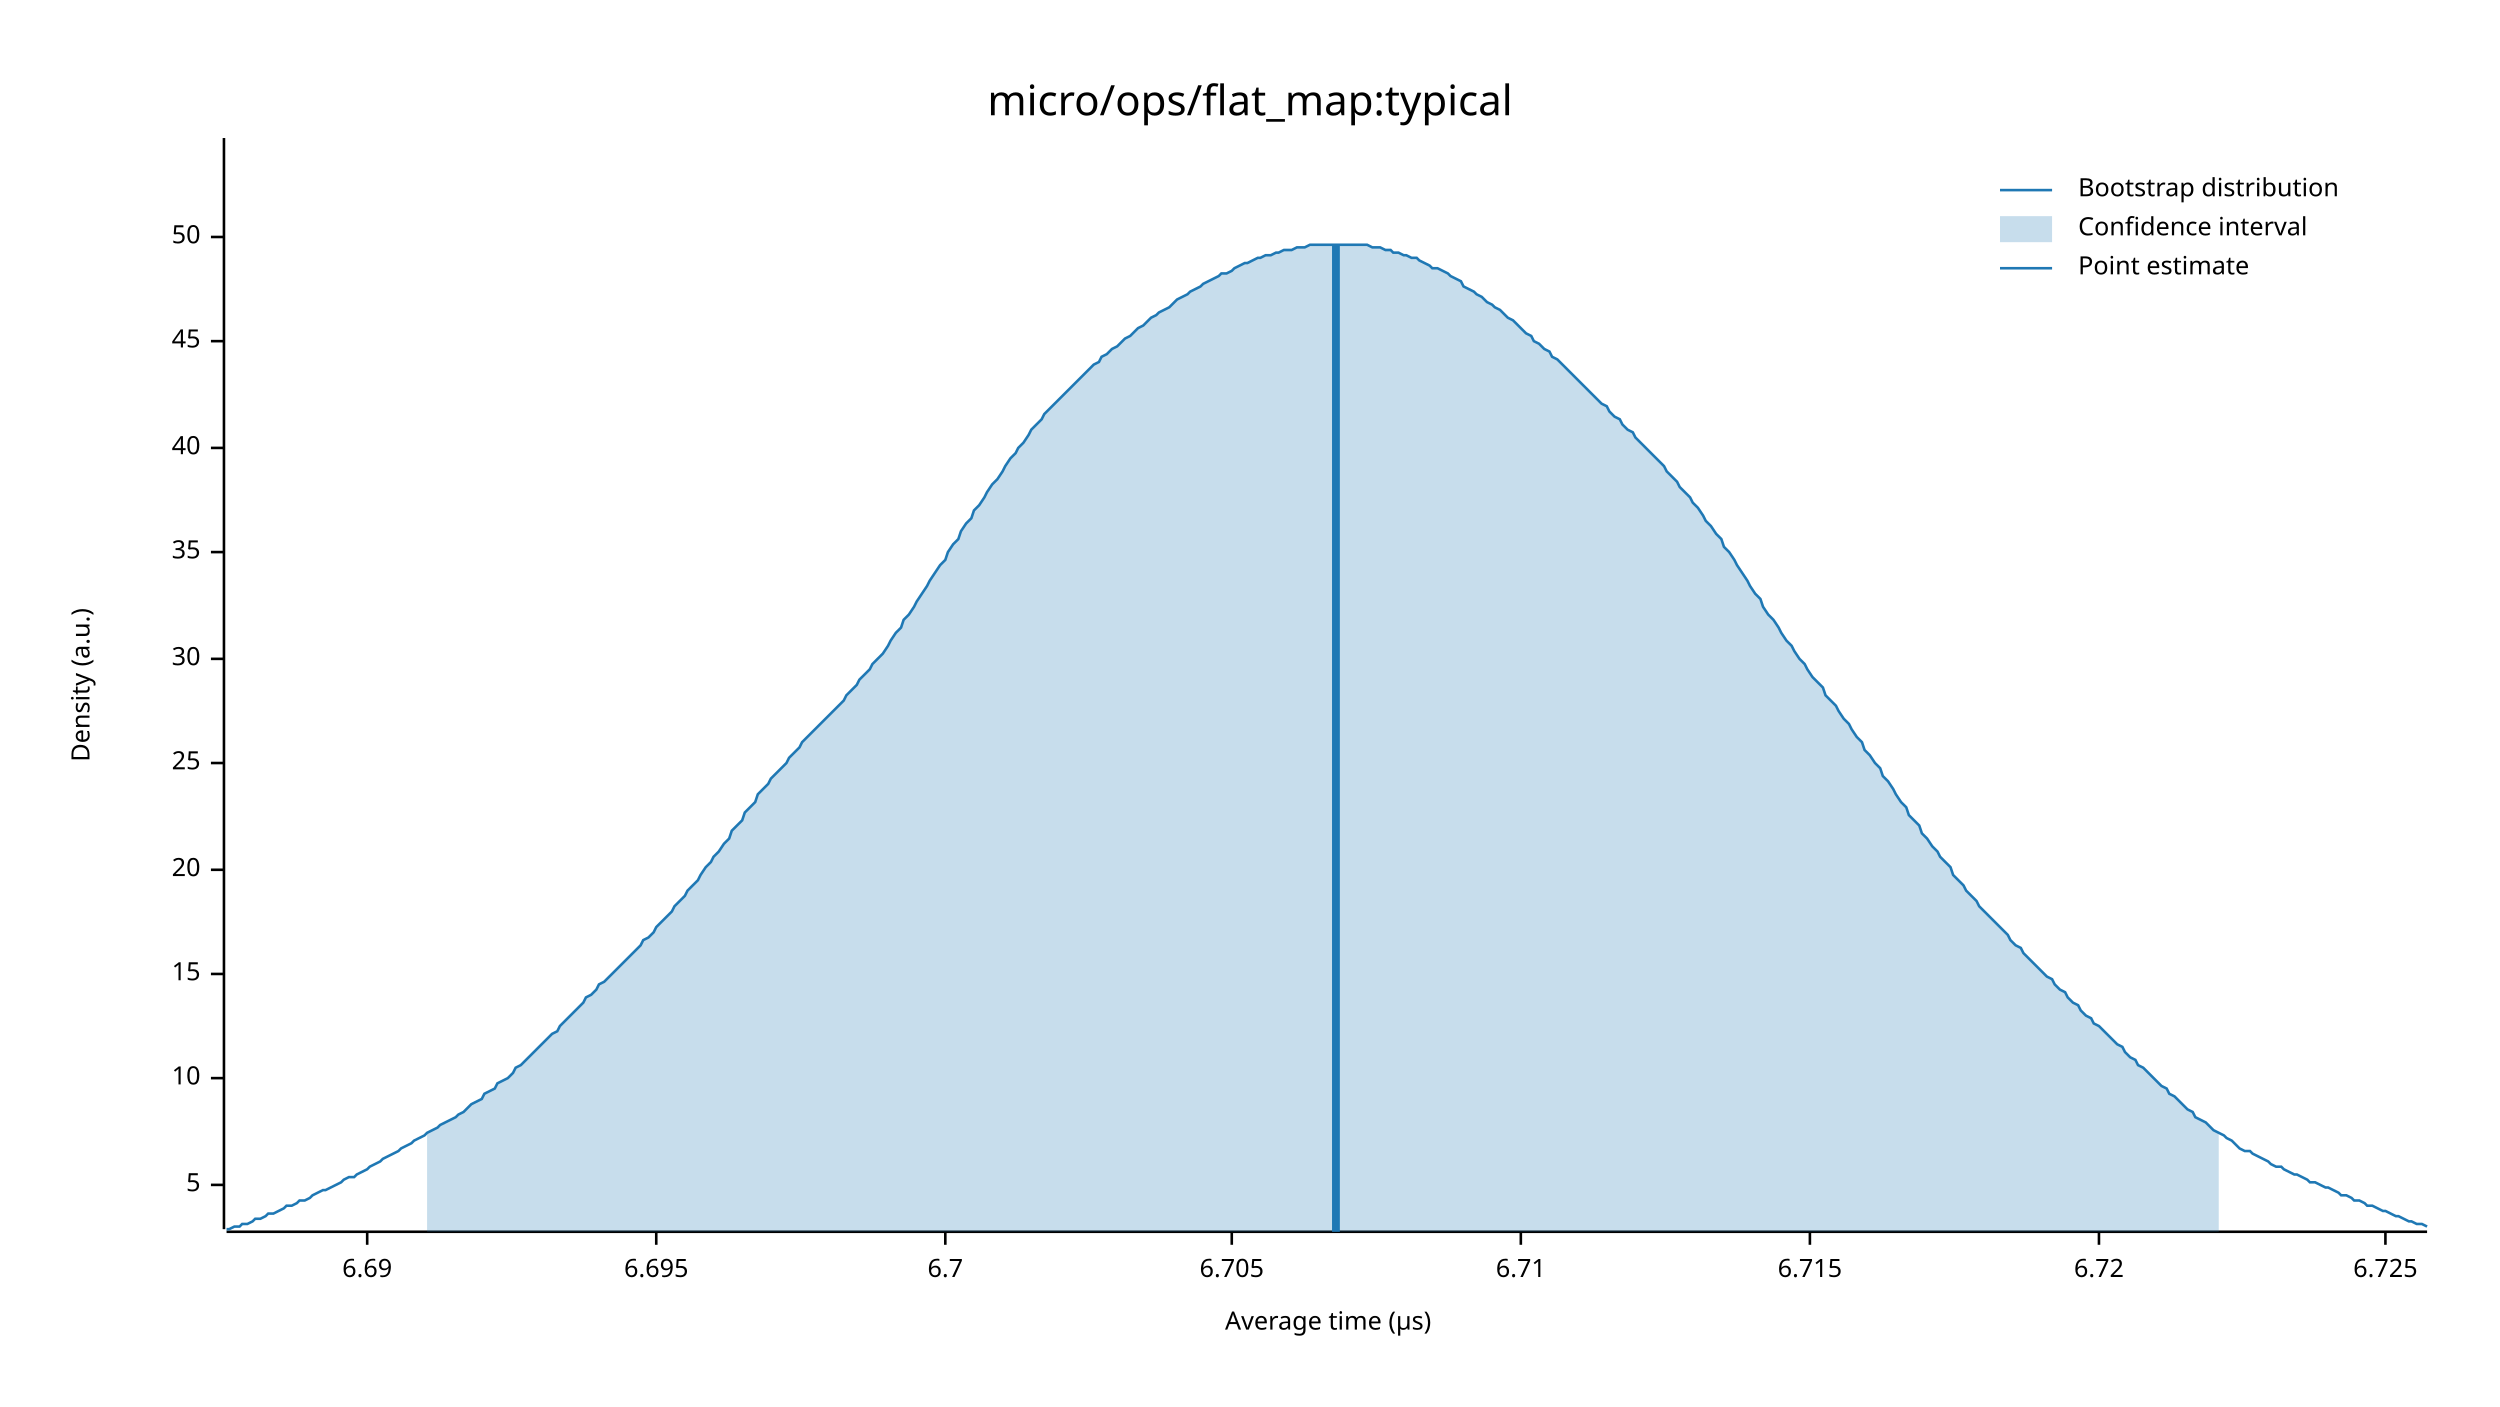
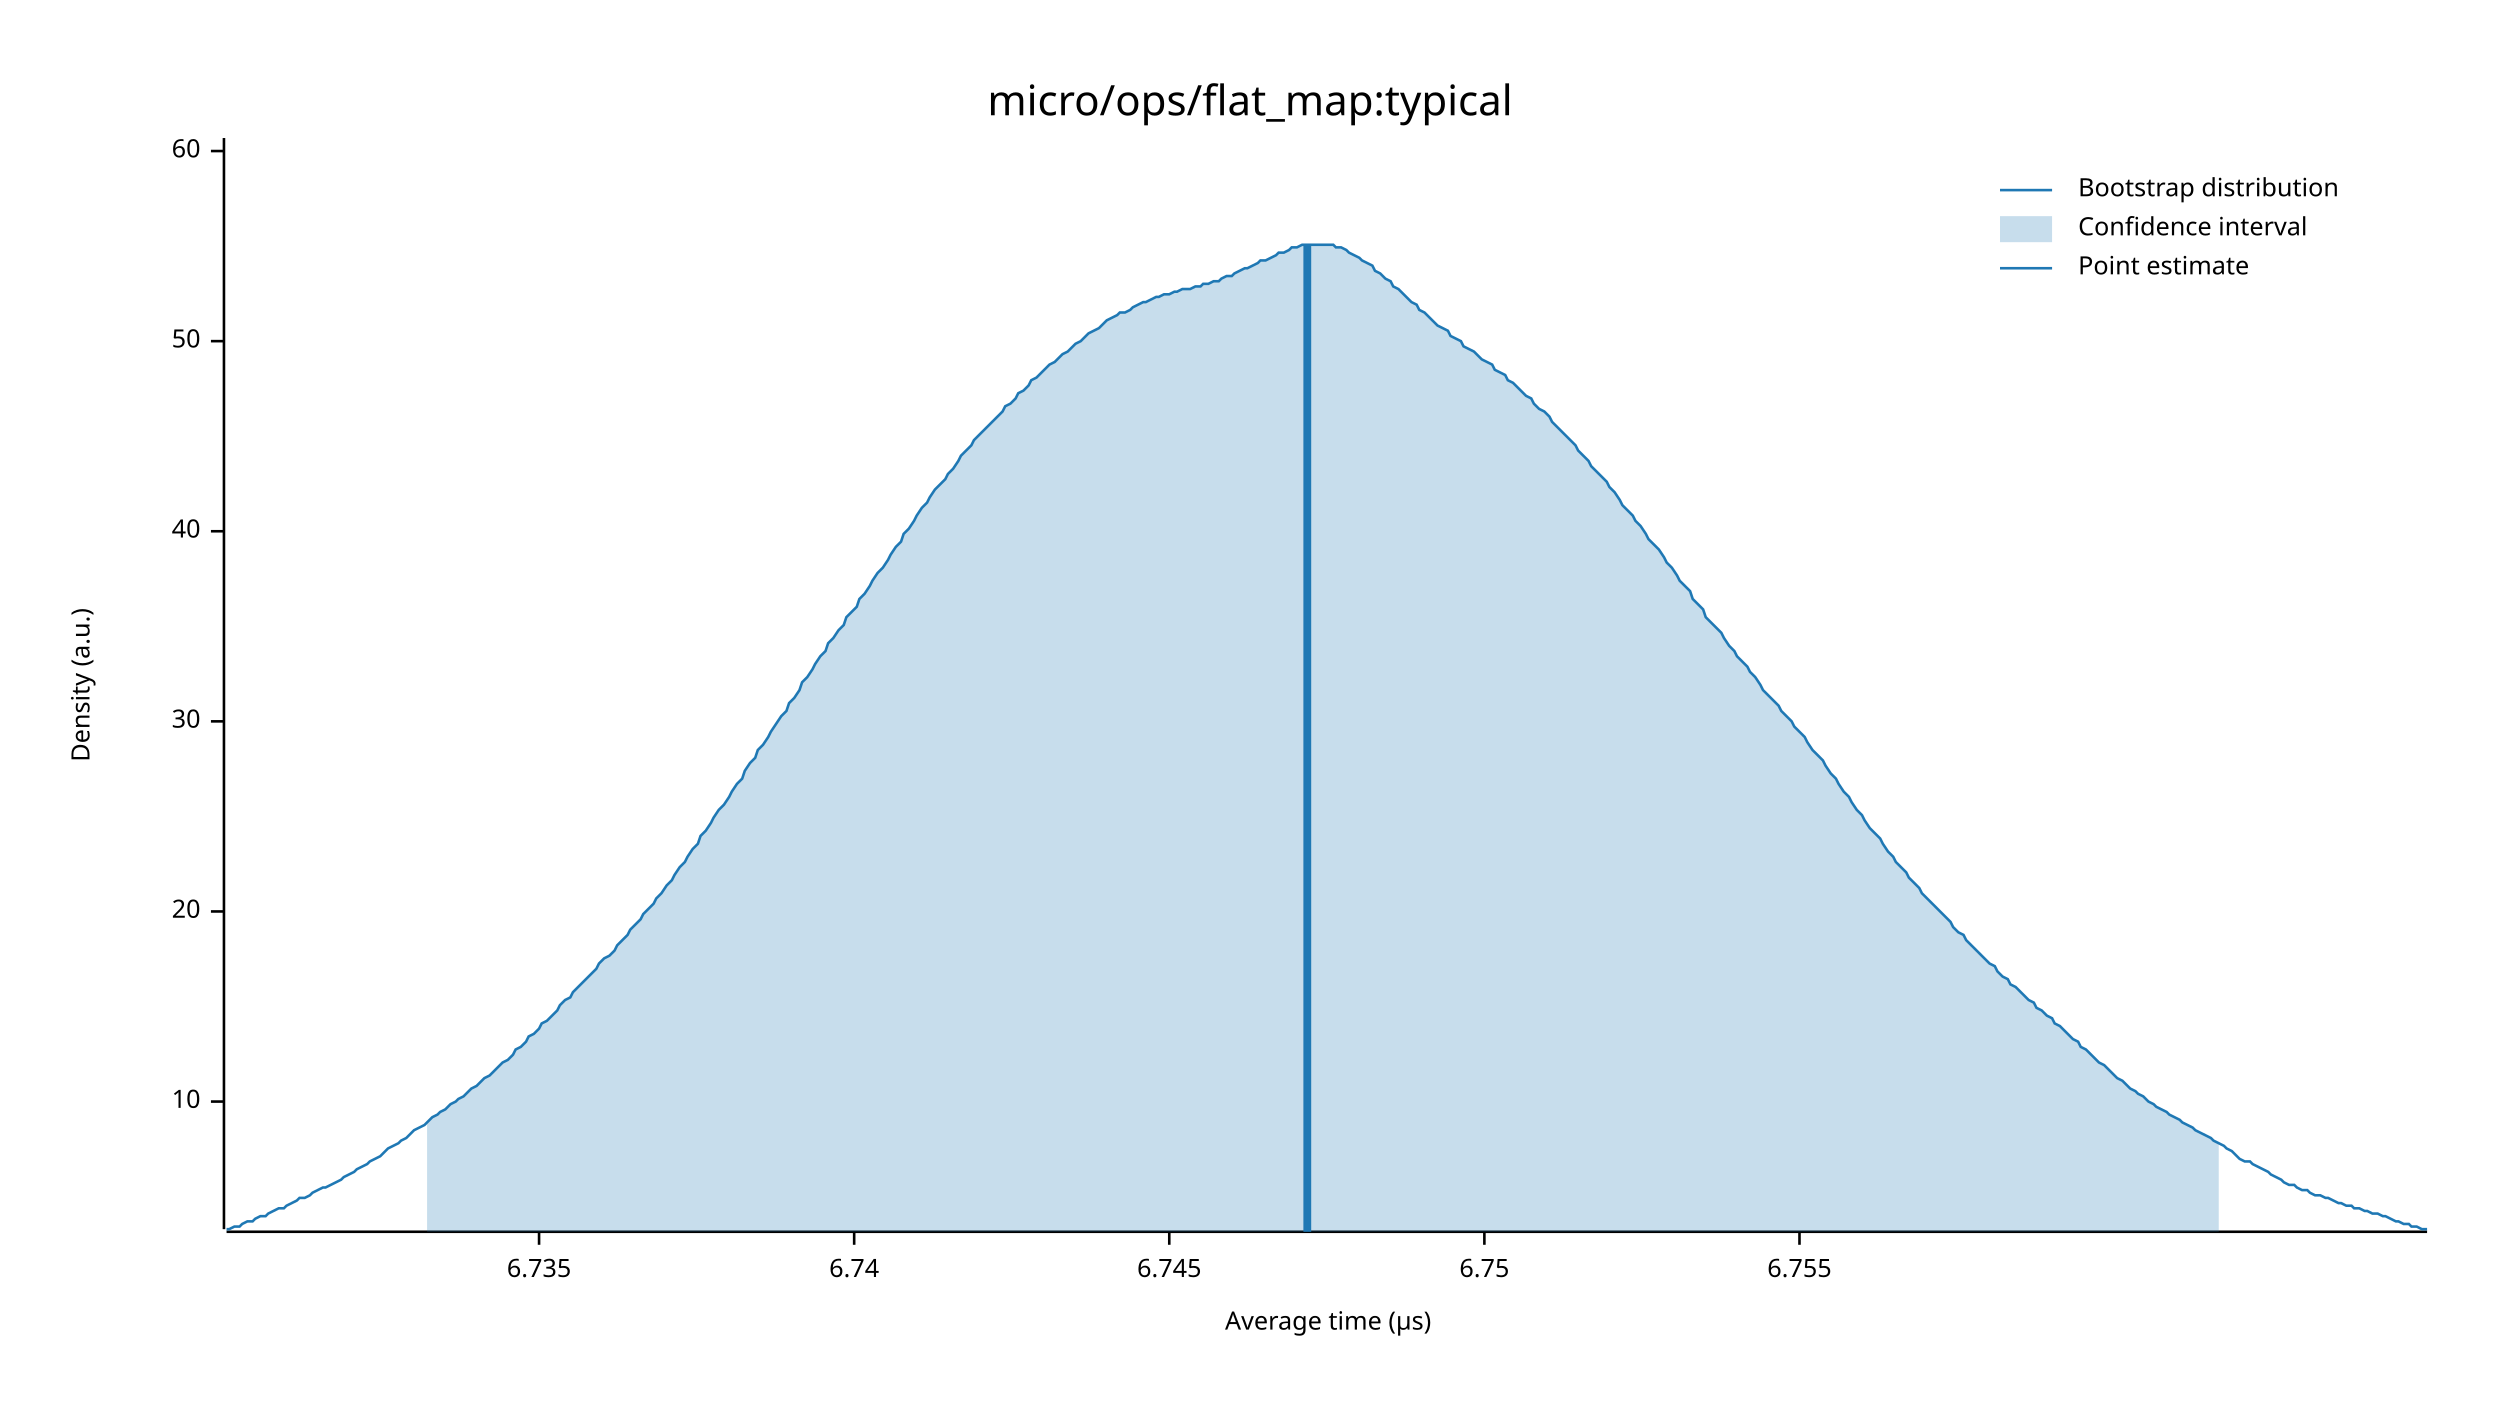
<svg xmlns="http://www.w3.org/2000/svg" width="960" height="540" viewBox="0 0 960 540">
  <text x="480" y="32" dy="0.76em" text-anchor="middle" font-family="sans-serif" font-size="16.129" opacity="1" fill="#000000">
micro/ops/flat_map:typical
</text>
  <text x="27" y="263" dy="0.76em" text-anchor="middle" font-family="sans-serif" font-size="9.677" opacity="1" fill="#000000" transform="rotate(270, 27, 263)">
Density (a.u.)
</text>
  <text x="510" y="513" dy="-0.5ex" text-anchor="middle" font-family="sans-serif" font-size="9.677" opacity="1" fill="#000000">
Average time (µs)
</text>
  <polyline fill="none" opacity="1" stroke="#000000" stroke-width="1" points="86,53 86,472 " />
-   <text x="77" y="455" dy="0.5ex" text-anchor="end" font-family="sans-serif" font-size="9.677" opacity="1" fill="#000000">
- 5
- </text>
-   <polyline fill="none" opacity="1" stroke="#000000" stroke-width="1" points="81,455 86,455 " />
-   <text x="77" y="414" dy="0.5ex" text-anchor="end" font-family="sans-serif" font-size="9.677" opacity="1" fill="#000000">
+   <text x="77" y="423" dy="0.5ex" text-anchor="end" font-family="sans-serif" font-size="9.677" opacity="1" fill="#000000">
10
</text>
-   <polyline fill="none" opacity="1" stroke="#000000" stroke-width="1" points="81,414 86,414 " />
-   <text x="77" y="374" dy="0.5ex" text-anchor="end" font-family="sans-serif" font-size="9.677" opacity="1" fill="#000000">
- 15
- </text>
-   <polyline fill="none" opacity="1" stroke="#000000" stroke-width="1" points="81,374 86,374 " />
-   <text x="77" y="334" dy="0.5ex" text-anchor="end" font-family="sans-serif" font-size="9.677" opacity="1" fill="#000000">
+   <polyline fill="none" opacity="1" stroke="#000000" stroke-width="1" points="81,423 86,423 " />
+   <text x="77" y="350" dy="0.5ex" text-anchor="end" font-family="sans-serif" font-size="9.677" opacity="1" fill="#000000">
20
</text>
-   <polyline fill="none" opacity="1" stroke="#000000" stroke-width="1" points="81,334 86,334 " />
-   <text x="77" y="293" dy="0.5ex" text-anchor="end" font-family="sans-serif" font-size="9.677" opacity="1" fill="#000000">
- 25
- </text>
-   <polyline fill="none" opacity="1" stroke="#000000" stroke-width="1" points="81,293 86,293 " />
-   <text x="77" y="253" dy="0.5ex" text-anchor="end" font-family="sans-serif" font-size="9.677" opacity="1" fill="#000000">
+   <polyline fill="none" opacity="1" stroke="#000000" stroke-width="1" points="81,350 86,350 " />
+   <text x="77" y="277" dy="0.5ex" text-anchor="end" font-family="sans-serif" font-size="9.677" opacity="1" fill="#000000">
30
</text>
-   <polyline fill="none" opacity="1" stroke="#000000" stroke-width="1" points="81,253 86,253 " />
-   <text x="77" y="212" dy="0.5ex" text-anchor="end" font-family="sans-serif" font-size="9.677" opacity="1" fill="#000000">
- 35
- </text>
-   <polyline fill="none" opacity="1" stroke="#000000" stroke-width="1" points="81,212 86,212 " />
-   <text x="77" y="172" dy="0.5ex" text-anchor="end" font-family="sans-serif" font-size="9.677" opacity="1" fill="#000000">
+   <polyline fill="none" opacity="1" stroke="#000000" stroke-width="1" points="81,277 86,277 " />
+   <text x="77" y="204" dy="0.5ex" text-anchor="end" font-family="sans-serif" font-size="9.677" opacity="1" fill="#000000">
40
</text>
-   <polyline fill="none" opacity="1" stroke="#000000" stroke-width="1" points="81,172 86,172 " />
+   <polyline fill="none" opacity="1" stroke="#000000" stroke-width="1" points="81,204 86,204 " />
  <text x="77" y="131" dy="0.5ex" text-anchor="end" font-family="sans-serif" font-size="9.677" opacity="1" fill="#000000">
- 45
+ 50
</text>
  <polyline fill="none" opacity="1" stroke="#000000" stroke-width="1" points="81,131 86,131 " />
-   <text x="77" y="91" dy="0.5ex" text-anchor="end" font-family="sans-serif" font-size="9.677" opacity="1" fill="#000000">
- 50
+   <text x="77" y="58" dy="0.5ex" text-anchor="end" font-family="sans-serif" font-size="9.677" opacity="1" fill="#000000">
+ 60
</text>
-   <polyline fill="none" opacity="1" stroke="#000000" stroke-width="1" points="81,91 86,91 " />
+   <polyline fill="none" opacity="1" stroke="#000000" stroke-width="1" points="81,58 86,58 " />
  <polyline fill="none" opacity="1" stroke="#000000" stroke-width="1" points="87,473 932,473 " />
-   <text x="141" y="483" dy="0.76em" text-anchor="middle" font-family="sans-serif" font-size="9.677" opacity="1" fill="#000000">
- 6.69
+   <text x="207" y="483" dy="0.76em" text-anchor="middle" font-family="sans-serif" font-size="9.677" opacity="1" fill="#000000">
+ 6.735
</text>
-   <polyline fill="none" opacity="1" stroke="#000000" stroke-width="1" points="141,473 141,478 " />
-   <text x="252" y="483" dy="0.76em" text-anchor="middle" font-family="sans-serif" font-size="9.677" opacity="1" fill="#000000">
- 6.695
+   <polyline fill="none" opacity="1" stroke="#000000" stroke-width="1" points="207,473 207,478 " />
+   <text x="328" y="483" dy="0.76em" text-anchor="middle" font-family="sans-serif" font-size="9.677" opacity="1" fill="#000000">
+ 6.74
</text>
-   <polyline fill="none" opacity="1" stroke="#000000" stroke-width="1" points="252,473 252,478 " />
-   <text x="363" y="483" dy="0.76em" text-anchor="middle" font-family="sans-serif" font-size="9.677" opacity="1" fill="#000000">
- 6.7
+   <polyline fill="none" opacity="1" stroke="#000000" stroke-width="1" points="328,473 328,478 " />
+   <text x="449" y="483" dy="0.76em" text-anchor="middle" font-family="sans-serif" font-size="9.677" opacity="1" fill="#000000">
+ 6.745
</text>
-   <polyline fill="none" opacity="1" stroke="#000000" stroke-width="1" points="363,473 363,478 " />
-   <text x="473" y="483" dy="0.76em" text-anchor="middle" font-family="sans-serif" font-size="9.677" opacity="1" fill="#000000">
- 6.705
+   <polyline fill="none" opacity="1" stroke="#000000" stroke-width="1" points="449,473 449,478 " />
+   <text x="570" y="483" dy="0.76em" text-anchor="middle" font-family="sans-serif" font-size="9.677" opacity="1" fill="#000000">
+ 6.75
</text>
-   <polyline fill="none" opacity="1" stroke="#000000" stroke-width="1" points="473,473 473,478 " />
-   <text x="584" y="483" dy="0.76em" text-anchor="middle" font-family="sans-serif" font-size="9.677" opacity="1" fill="#000000">
- 6.71
+   <polyline fill="none" opacity="1" stroke="#000000" stroke-width="1" points="570,473 570,478 " />
+   <text x="691" y="483" dy="0.76em" text-anchor="middle" font-family="sans-serif" font-size="9.677" opacity="1" fill="#000000">
+ 6.755
</text>
-   <polyline fill="none" opacity="1" stroke="#000000" stroke-width="1" points="584,473 584,478 " />
-   <text x="695" y="483" dy="0.76em" text-anchor="middle" font-family="sans-serif" font-size="9.677" opacity="1" fill="#000000">
- 6.715
- </text>
-   <polyline fill="none" opacity="1" stroke="#000000" stroke-width="1" points="695,473 695,478 " />
-   <text x="806" y="483" dy="0.76em" text-anchor="middle" font-family="sans-serif" font-size="9.677" opacity="1" fill="#000000">
- 6.72
- </text>
-   <polyline fill="none" opacity="1" stroke="#000000" stroke-width="1" points="806,473 806,478 " />
-   <text x="916" y="483" dy="0.76em" text-anchor="middle" font-family="sans-serif" font-size="9.677" opacity="1" fill="#000000">
- 6.725
- </text>
-   <polyline fill="none" opacity="1" stroke="#000000" stroke-width="1" points="916,473 916,478 " />
-   <polyline fill="none" opacity="1" stroke="#1F78B4" stroke-width="1" points="87,472 88,472 90,471 92,471 93,470 95,470 97,469 98,468 100,468 102,467 103,466 105,466 107,465 109,464 110,463 112,463 114,462 115,461 117,461 119,460 120,459 122,458 124,457 125,457 127,456 129,455 131,454 132,453 134,452 136,452 137,451 139,450 141,449 142,448 144,447 146,446 147,445 149,444 151,443 153,442 154,441 156,440 158,439 159,438 161,437 163,436 164,435 166,434 168,433 169,432 171,431 173,430 175,429 176,428 178,427 180,425 181,424 183,423 185,422 186,420 188,419 190,418 191,416 193,415 195,414 197,412 198,410 200,409 202,407 203,406 205,404 207,402 208,401 210,399 212,397 214,396 215,394 217,392 219,390 220,389 222,387 224,385 225,383 227,382 229,380 230,378 232,377 234,375 236,373 237,372 239,370 241,368 242,367 244,365 246,363 247,361 249,360 251,358 252,356 254,354 256,352 258,350 259,348 261,346 263,344 264,342 266,340 268,338 269,336 271,333 273,331 274,329 276,327 278,324 280,322 281,319 283,317 285,315 286,312 288,310 290,308 291,305 293,303 295,301 296,299 298,297 300,295 302,293 303,291 305,289 307,287 308,285 310,283 312,281 313,280 315,278 317,276 318,275 320,273 322,271 324,269 325,267 327,265 329,263 330,261 332,259 334,257 335,255 337,253 339,251 341,248 342,246 344,243 346,241 347,238 349,236 351,233 352,231 354,228 356,225 357,223 359,220 361,217 363,215 364,212 366,209 368,207 369,204 371,201 373,199 374,196 376,194 378,191 379,189 381,186 383,184 385,181 386,179 388,176 390,174 391,172 393,170 395,167 396,165 398,163 400,161 401,159 403,157 405,155 407,153 408,152 410,150 412,148 413,147 415,145 417,143 418,142 420,140 422,139 423,137 425,136 427,134 429,133 430,132 432,130 434,129 435,128 437,126 439,125 440,124 442,122 444,121 445,120 447,119 449,118 451,116 452,115 454,114 456,113 457,112 459,111 461,110 462,109 464,108 466,107 468,106 469,105 471,105 473,104 474,103 476,102 478,101 479,101 481,100 483,99 484,99 486,98 488,98 490,97 491,97 493,96 495,96 496,96 498,95 500,95 501,95 503,94 505,94 506,94 508,94 510,94 512,94 513,94 515,94 517,94 518,94 520,94 522,94 523,94 525,94 527,95 528,95 530,95 532,96 534,96 535,97 537,97 539,98 540,98 542,99 544,99 545,100 547,101 549,102 550,103 552,103 554,104 556,105 557,106 559,107 561,108 562,110 564,111 566,112 567,113 569,114 571,116 573,117 574,118 576,119 578,121 579,122 581,123 583,125 584,126 586,128 588,129 589,131 591,132 593,134 595,135 596,137 598,138 600,140 601,141 603,143 605,145 606,146 608,148 610,150 611,151 613,153 615,155 617,156 618,158 620,160 622,161 623,163 625,165 627,166 628,168 630,170 632,172 633,173 635,175 637,177 639,179 640,181 642,183 644,185 645,187 647,189 649,191 650,193 652,195 654,198 655,200 657,202 659,205 661,207 662,210 664,212 666,215 667,217 669,220 671,223 672,225 674,228 676,230 677,233 679,236 681,238 683,241 684,243 686,246 688,248 689,250 691,253 693,255 694,257 696,260 698,262 700,264 701,267 703,269 705,271 706,273 708,276 710,278 711,280 713,283 715,285 716,288 718,290 720,293 722,295 723,298 725,300 727,303 728,305 730,308 732,310 733,313 735,315 737,317 738,320 740,322 742,325 744,327 745,329 747,331 749,333 750,336 752,338 754,340 755,342 757,344 759,346 760,348 762,350 764,352 766,354 767,355 769,357 771,359 772,361 774,363 776,364 777,366 779,368 781,370 782,371 784,373 786,375 788,376 789,378 791,380 793,381 794,383 796,385 798,386 799,388 801,390 803,391 804,393 806,394 808,396 810,398 811,399 813,401 815,402 816,404 818,406 820,407 821,409 823,410 825,412 827,414 828,415 830,417 832,418 833,420 835,421 837,423 838,424 840,426 842,427 843,429 845,430 847,431 849,433 850,434 852,435 854,436 855,437 857,438 859,440 860,441 862,442 864,442 865,443 867,444 869,445 871,446 872,447 874,448 876,448 877,449 879,450 881,451 882,451 884,452 886,453 887,454 889,454 891,455 893,456 894,456 896,457 898,458 899,459 901,459 903,460 904,461 906,461 908,462 909,463 911,463 913,464 915,465 916,465 918,466 920,467 921,467 923,468 925,469 926,469 928,470 930,470 932,471 " />
-   <polygon opacity="0.25" fill="#1F78B4" points="164,435 166,434 168,433 169,432 171,431 173,430 175,429 176,428 178,427 180,425 181,424 183,423 185,422 186,420 188,419 190,418 191,416 193,415 195,414 197,412 198,410 200,409 202,407 203,406 205,404 207,402 208,401 210,399 212,397 214,396 215,394 217,392 219,390 220,389 222,387 224,385 225,383 227,382 229,380 230,378 232,377 234,375 236,373 237,372 239,370 241,368 242,367 244,365 246,363 247,361 249,360 251,358 252,356 254,354 256,352 258,350 259,348 261,346 263,344 264,342 266,340 268,338 269,336 271,333 273,331 274,329 276,327 278,324 280,322 281,319 283,317 285,315 286,312 288,310 290,308 291,305 293,303 295,301 296,299 298,297 300,295 302,293 303,291 305,289 307,287 308,285 310,283 312,281 313,280 315,278 317,276 318,275 320,273 322,271 324,269 325,267 327,265 329,263 330,261 332,259 334,257 335,255 337,253 339,251 341,248 342,246 344,243 346,241 347,238 349,236 351,233 352,231 354,228 356,225 357,223 359,220 361,217 363,215 364,212 366,209 368,207 369,204 371,201 373,199 374,196 376,194 378,191 379,189 381,186 383,184 385,181 386,179 388,176 390,174 391,172 393,170 395,167 396,165 398,163 400,161 401,159 403,157 405,155 407,153 408,152 410,150 412,148 413,147 415,145 417,143 418,142 420,140 422,139 423,137 425,136 427,134 429,133 430,132 432,130 434,129 435,128 437,126 439,125 440,124 442,122 444,121 445,120 447,119 449,118 451,116 452,115 454,114 456,113 457,112 459,111 461,110 462,109 464,108 466,107 468,106 469,105 471,105 473,104 474,103 476,102 478,101 479,101 481,100 483,99 484,99 486,98 488,98 490,97 491,97 493,96 495,96 496,96 498,95 500,95 501,95 503,94 505,94 506,94 508,94 510,94 512,94 513,94 515,94 517,94 518,94 520,94 522,94 523,94 525,94 527,95 528,95 530,95 532,96 534,96 535,97 537,97 539,98 540,98 542,99 544,99 545,100 547,101 549,102 550,103 552,103 554,104 556,105 557,106 559,107 561,108 562,110 564,111 566,112 567,113 569,114 571,116 573,117 574,118 576,119 578,121 579,122 581,123 583,125 584,126 586,128 588,129 589,131 591,132 593,134 595,135 596,137 598,138 600,140 601,141 603,143 605,145 606,146 608,148 610,150 611,151 613,153 615,155 617,156 618,158 620,160 622,161 623,163 625,165 627,166 628,168 630,170 632,172 633,173 635,175 637,177 639,179 640,181 642,183 644,185 645,187 647,189 649,191 650,193 652,195 654,198 655,200 657,202 659,205 661,207 662,210 664,212 666,215 667,217 669,220 671,223 672,225 674,228 676,230 677,233 679,236 681,238 683,241 684,243 686,246 688,248 689,250 691,253 693,255 694,257 696,260 698,262 700,264 701,267 703,269 705,271 706,273 708,276 710,278 711,280 713,283 715,285 716,288 718,290 720,293 722,295 723,298 725,300 727,303 728,305 730,308 732,310 733,313 735,315 737,317 738,320 740,322 742,325 744,327 745,329 747,331 749,333 750,336 752,338 754,340 755,342 757,344 759,346 760,348 762,350 764,352 766,354 767,355 769,357 771,359 772,361 774,363 776,364 777,366 779,368 781,370 782,371 784,373 786,375 788,376 789,378 791,380 793,381 794,383 796,385 798,386 799,388 801,390 803,391 804,393 806,394 808,396 810,398 811,399 813,401 815,402 816,404 818,406 820,407 821,409 823,410 825,412 827,414 828,415 830,417 832,418 833,420 835,421 837,423 838,424 840,426 842,427 843,429 845,430 847,431 849,433 850,434 852,435 852,473 164,473 " />
-   <polyline fill="none" opacity="1" stroke="#1F78B4" stroke-width="3" points="513,473 513,94 " />
+   <polyline fill="none" opacity="1" stroke="#000000" stroke-width="1" points="691,473 691,478 " />
+   <polyline fill="none" opacity="1" stroke="#1F78B4" stroke-width="1" points="87,472 88,472 90,471 92,471 93,470 95,469 97,469 98,468 100,467 102,467 103,466 105,465 107,464 109,464 110,463 112,462 114,461 115,460 117,460 119,459 120,458 122,457 124,456 125,456 127,455 129,454 131,453 132,452 134,451 136,450 137,449 139,448 141,447 142,446 144,445 146,444 147,443 149,441 151,440 153,439 154,438 156,437 158,435 159,434 161,433 163,432 164,431 166,429 168,428 169,427 171,426 173,424 175,423 176,422 178,421 180,419 181,418 183,417 185,415 186,414 188,413 190,411 191,410 193,408 195,407 197,405 198,403 200,402 202,400 203,398 205,397 207,395 208,393 210,392 212,390 214,388 215,386 217,384 219,383 220,381 222,379 224,377 225,376 227,374 229,372 230,370 232,368 234,367 236,365 237,363 239,361 241,359 242,357 244,355 246,353 247,351 249,349 251,347 252,345 254,343 256,340 258,338 259,336 261,333 263,331 264,329 266,326 268,324 269,321 271,319 273,316 274,314 276,311 278,309 280,306 281,304 283,301 285,299 286,296 288,293 290,291 291,288 293,286 295,283 296,281 298,278 300,275 302,273 303,270 305,268 307,265 308,262 310,260 312,257 313,255 315,252 317,250 318,247 320,245 322,242 324,240 325,237 327,235 329,233 330,230 332,228 334,225 335,223 337,220 339,218 341,215 342,213 344,210 346,208 347,205 349,203 351,200 352,198 354,195 356,193 357,191 359,188 361,186 363,184 364,182 366,180 368,177 369,175 371,173 373,171 374,169 376,167 378,165 379,164 381,162 383,160 385,158 386,156 388,155 390,153 391,151 393,150 395,148 396,146 398,145 400,143 401,142 403,140 405,139 407,137 408,136 410,135 412,133 413,132 415,131 417,129 418,128 420,127 422,126 423,125 425,123 427,122 429,121 430,120 432,120 434,119 435,118 437,117 439,116 440,116 442,115 444,114 445,114 447,113 449,113 451,112 452,112 454,111 456,111 457,111 459,110 461,110 462,109 464,109 466,108 468,108 469,107 471,106 473,106 474,105 476,104 478,103 479,103 481,102 483,101 484,100 486,100 488,99 490,98 491,97 493,97 495,96 496,95 498,95 500,94 501,94 503,94 505,94 506,94 508,94 510,94 512,94 513,95 515,95 517,96 518,97 520,98 522,99 523,100 525,101 527,102 528,104 530,105 532,107 534,108 535,110 537,111 539,113 540,114 542,116 544,117 545,119 547,120 549,122 550,123 552,125 554,126 556,127 557,129 559,130 561,131 562,133 564,134 566,135 567,136 569,138 571,139 573,140 574,142 576,143 578,144 579,146 581,147 583,149 584,150 586,152 588,153 589,155 591,157 593,158 595,160 596,162 598,164 600,166 601,167 603,169 605,171 606,173 608,175 610,177 611,179 613,181 615,183 617,185 618,187 620,189 622,192 623,194 625,196 627,198 628,200 630,202 632,205 633,207 635,209 637,211 639,214 640,216 642,218 644,221 645,223 647,225 649,227 650,230 652,232 654,234 655,237 657,239 659,241 661,243 662,245 664,248 666,250 667,252 669,254 671,256 672,258 674,260 676,263 677,265 679,267 681,269 683,271 684,273 686,275 688,277 689,279 691,281 693,283 694,285 696,288 698,290 700,292 701,294 703,297 705,299 706,301 708,304 710,306 711,308 713,311 715,313 716,315 718,318 720,320 722,322 723,324 725,327 727,329 728,331 730,333 732,335 733,337 735,339 737,341 738,343 740,345 742,347 744,349 745,350 747,352 749,354 750,356 752,358 754,359 755,361 757,363 759,365 760,366 762,368 764,370 766,371 767,373 769,375 771,376 772,378 774,379 776,381 777,382 779,384 781,385 782,387 784,388 786,390 788,391 789,393 791,394 793,396 794,397 796,399 798,400 799,402 801,403 803,405 804,406 806,408 808,409 810,411 811,412 813,414 815,415 816,416 818,418 820,419 821,420 823,421 825,423 827,424 828,425 830,426 832,427 833,428 835,429 837,430 838,431 840,432 842,433 843,434 845,435 847,436 849,437 850,438 852,439 854,440 855,441 857,442 859,444 860,445 862,446 864,446 865,447 867,448 869,449 871,450 872,451 874,452 876,453 877,454 879,455 881,455 882,456 884,457 886,457 887,458 889,459 891,459 893,460 894,460 896,461 898,462 899,462 901,463 903,463 904,464 906,464 908,465 909,465 911,466 913,466 915,467 916,467 918,468 920,469 921,469 923,470 925,470 926,471 928,471 930,472 932,472 " />
+   <polygon opacity="0.25" fill="#1F78B4" points="164,431 166,429 168,428 169,427 171,426 173,424 175,423 176,422 178,421 180,419 181,418 183,417 185,415 186,414 188,413 190,411 191,410 193,408 195,407 197,405 198,403 200,402 202,400 203,398 205,397 207,395 208,393 210,392 212,390 214,388 215,386 217,384 219,383 220,381 222,379 224,377 225,376 227,374 229,372 230,370 232,368 234,367 236,365 237,363 239,361 241,359 242,357 244,355 246,353 247,351 249,349 251,347 252,345 254,343 256,340 258,338 259,336 261,333 263,331 264,329 266,326 268,324 269,321 271,319 273,316 274,314 276,311 278,309 280,306 281,304 283,301 285,299 286,296 288,293 290,291 291,288 293,286 295,283 296,281 298,278 300,275 302,273 303,270 305,268 307,265 308,262 310,260 312,257 313,255 315,252 317,250 318,247 320,245 322,242 324,240 325,237 327,235 329,233 330,230 332,228 334,225 335,223 337,220 339,218 341,215 342,213 344,210 346,208 347,205 349,203 351,200 352,198 354,195 356,193 357,191 359,188 361,186 363,184 364,182 366,180 368,177 369,175 371,173 373,171 374,169 376,167 378,165 379,164 381,162 383,160 385,158 386,156 388,155 390,153 391,151 393,150 395,148 396,146 398,145 400,143 401,142 403,140 405,139 407,137 408,136 410,135 412,133 413,132 415,131 417,129 418,128 420,127 422,126 423,125 425,123 427,122 429,121 430,120 432,120 434,119 435,118 437,117 439,116 440,116 442,115 444,114 445,114 447,113 449,113 451,112 452,112 454,111 456,111 457,111 459,110 461,110 462,109 464,109 466,108 468,108 469,107 471,106 473,106 474,105 476,104 478,103 479,103 481,102 483,101 484,100 486,100 488,99 490,98 491,97 493,97 495,96 496,95 498,95 500,94 501,94 503,94 505,94 506,94 508,94 510,94 512,94 513,95 515,95 517,96 518,97 520,98 522,99 523,100 525,101 527,102 528,104 530,105 532,107 534,108 535,110 537,111 539,113 540,114 542,116 544,117 545,119 547,120 549,122 550,123 552,125 554,126 556,127 557,129 559,130 561,131 562,133 564,134 566,135 567,136 569,138 571,139 573,140 574,142 576,143 578,144 579,146 581,147 583,149 584,150 586,152 588,153 589,155 591,157 593,158 595,160 596,162 598,164 600,166 601,167 603,169 605,171 606,173 608,175 610,177 611,179 613,181 615,183 617,185 618,187 620,189 622,192 623,194 625,196 627,198 628,200 630,202 632,205 633,207 635,209 637,211 639,214 640,216 642,218 644,221 645,223 647,225 649,227 650,230 652,232 654,234 655,237 657,239 659,241 661,243 662,245 664,248 666,250 667,252 669,254 671,256 672,258 674,260 676,263 677,265 679,267 681,269 683,271 684,273 686,275 688,277 689,279 691,281 693,283 694,285 696,288 698,290 700,292 701,294 703,297 705,299 706,301 708,304 710,306 711,308 713,311 715,313 716,315 718,318 720,320 722,322 723,324 725,327 727,329 728,331 730,333 732,335 733,337 735,339 737,341 738,343 740,345 742,347 744,349 745,350 747,352 749,354 750,356 752,358 754,359 755,361 757,363 759,365 760,366 762,368 764,370 766,371 767,373 769,375 771,376 772,378 774,379 776,381 777,382 779,384 781,385 782,387 784,388 786,390 788,391 789,393 791,394 793,396 794,397 796,399 798,400 799,402 801,403 803,405 804,406 806,408 808,409 810,411 811,412 813,414 815,415 816,416 818,418 820,419 821,420 823,421 825,423 827,424 828,425 830,426 832,427 833,428 835,429 837,430 838,431 840,432 842,433 843,434 845,435 847,436 849,437 850,438 852,439 852,473 164,473 " />
+   <polyline fill="none" opacity="1" stroke="#1F78B4" stroke-width="3" points="502,473 502,94 " />
  <text x="798" y="68" dy="0.76em" text-anchor="start" font-family="sans-serif" font-size="9.677" opacity="1" fill="#000000">
Bootstrap distribution
</text>
  <text x="798" y="83" dy="0.76em" text-anchor="start" font-family="sans-serif" font-size="9.677" opacity="1" fill="#000000">
Confidence interval
</text>
  <text x="798" y="98" dy="0.76em" text-anchor="start" font-family="sans-serif" font-size="9.677" opacity="1" fill="#000000">
Point estimate
</text>
  <polyline fill="none" opacity="1" stroke="#1F78B4" stroke-width="1" points="768,73 788,73 " />
  <rect x="768" y="83" width="20" height="10" opacity="0.25" fill="#1F78B4" stroke="none" />
  <polyline fill="none" opacity="1" stroke="#1F78B4" stroke-width="1" points="768,103 788,103 " />
</svg>
